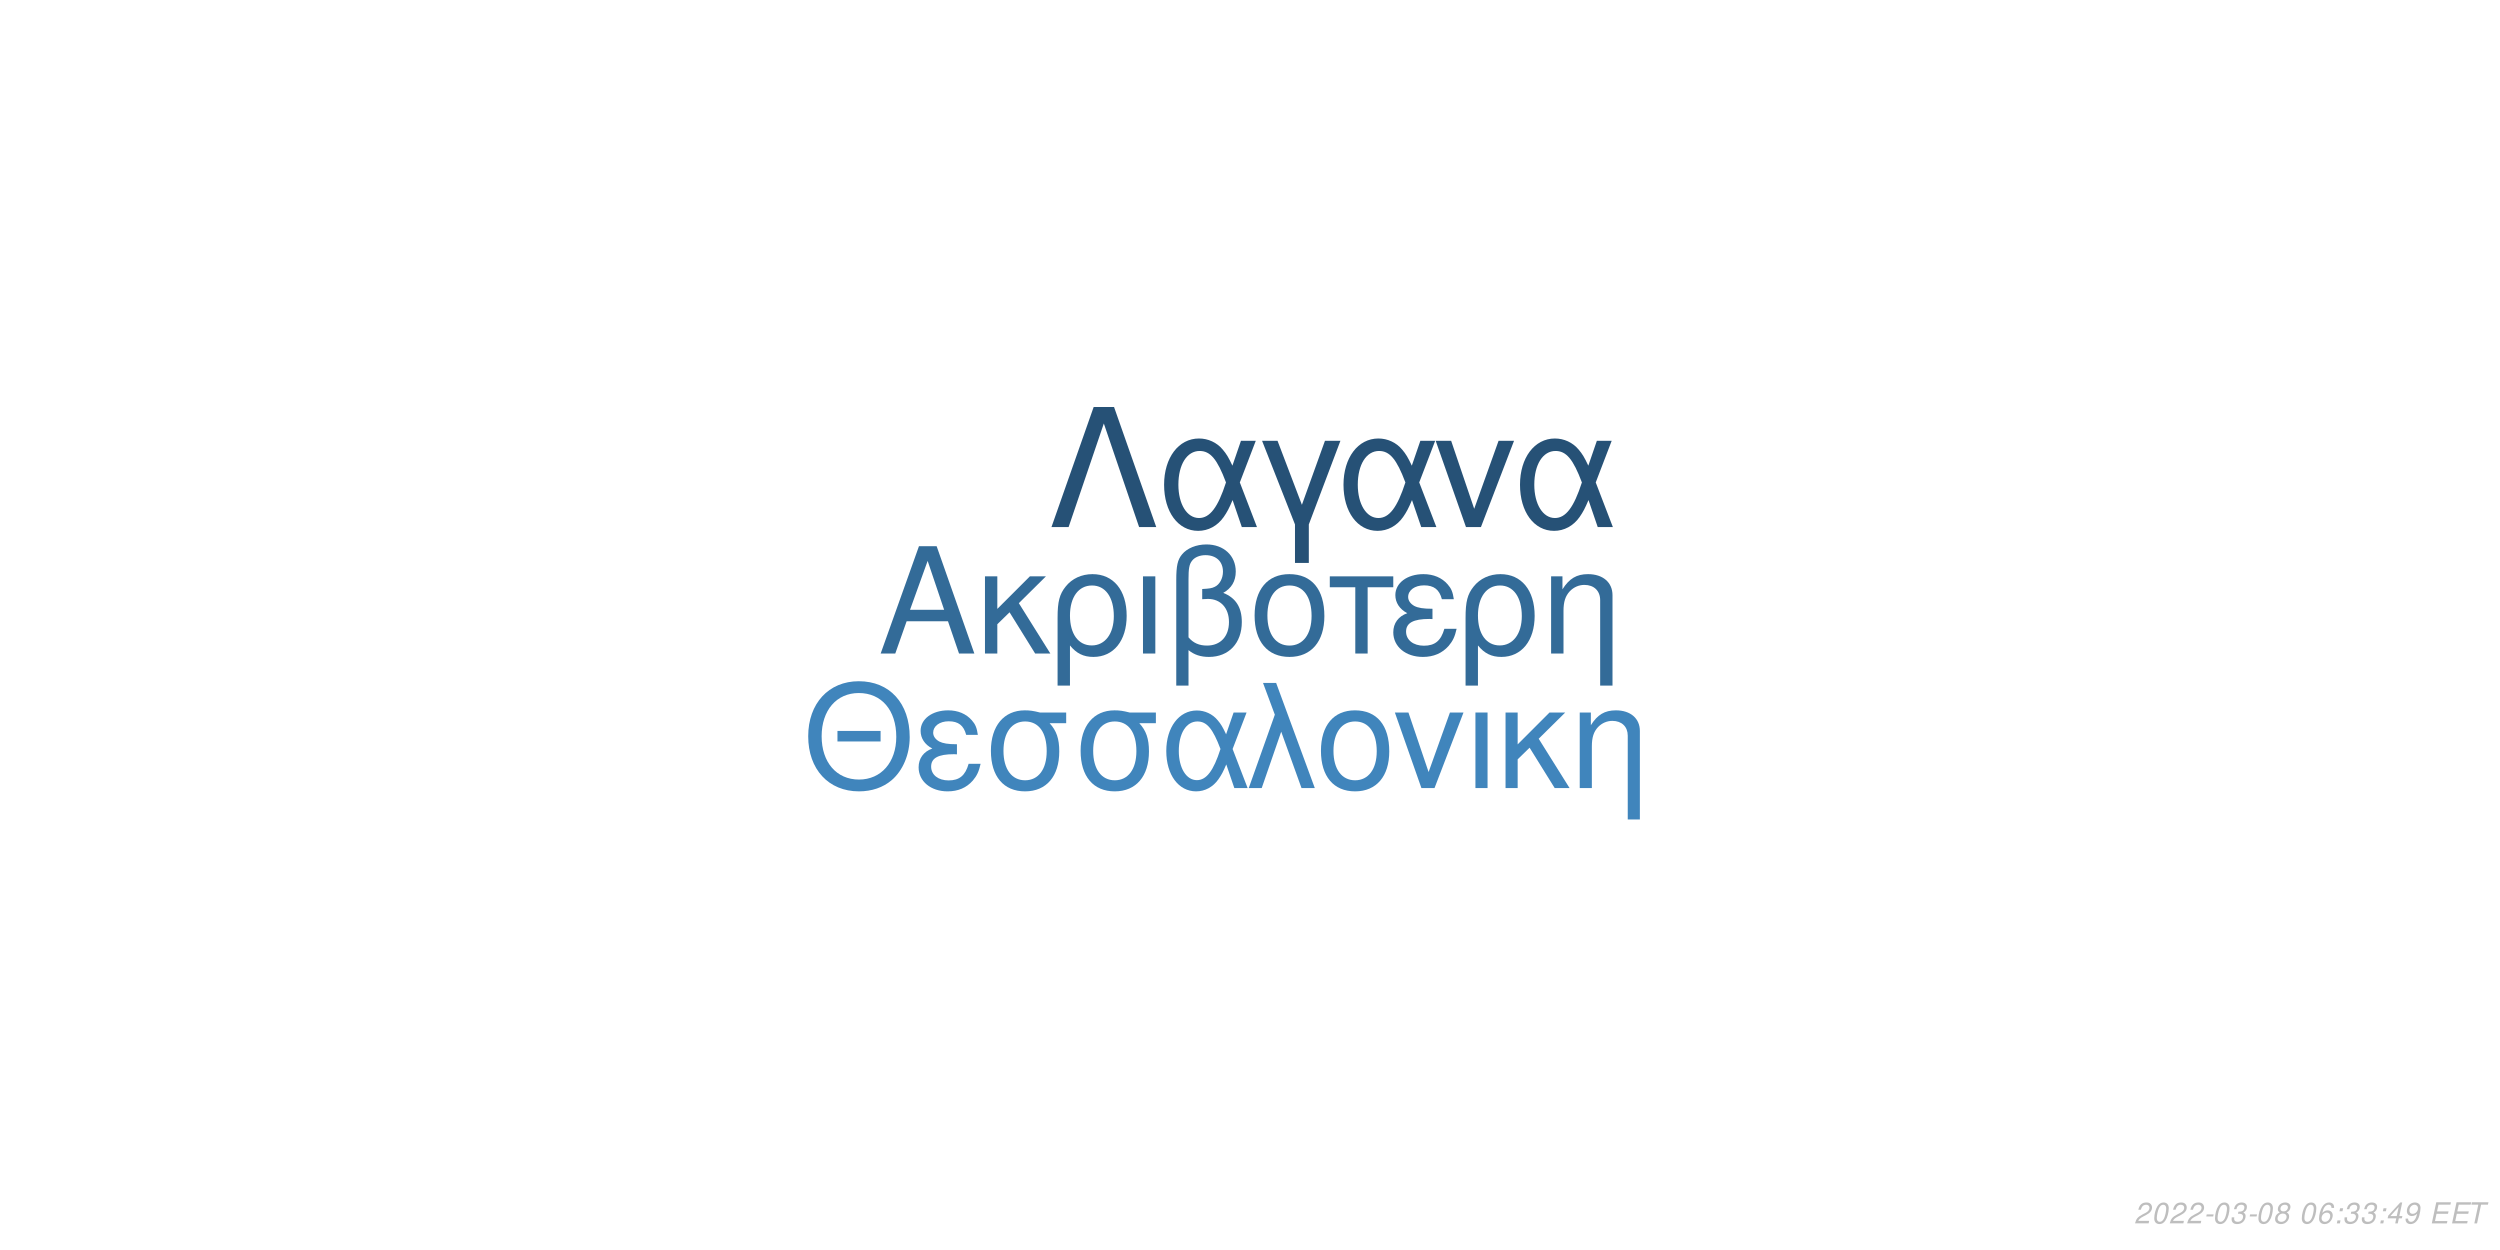
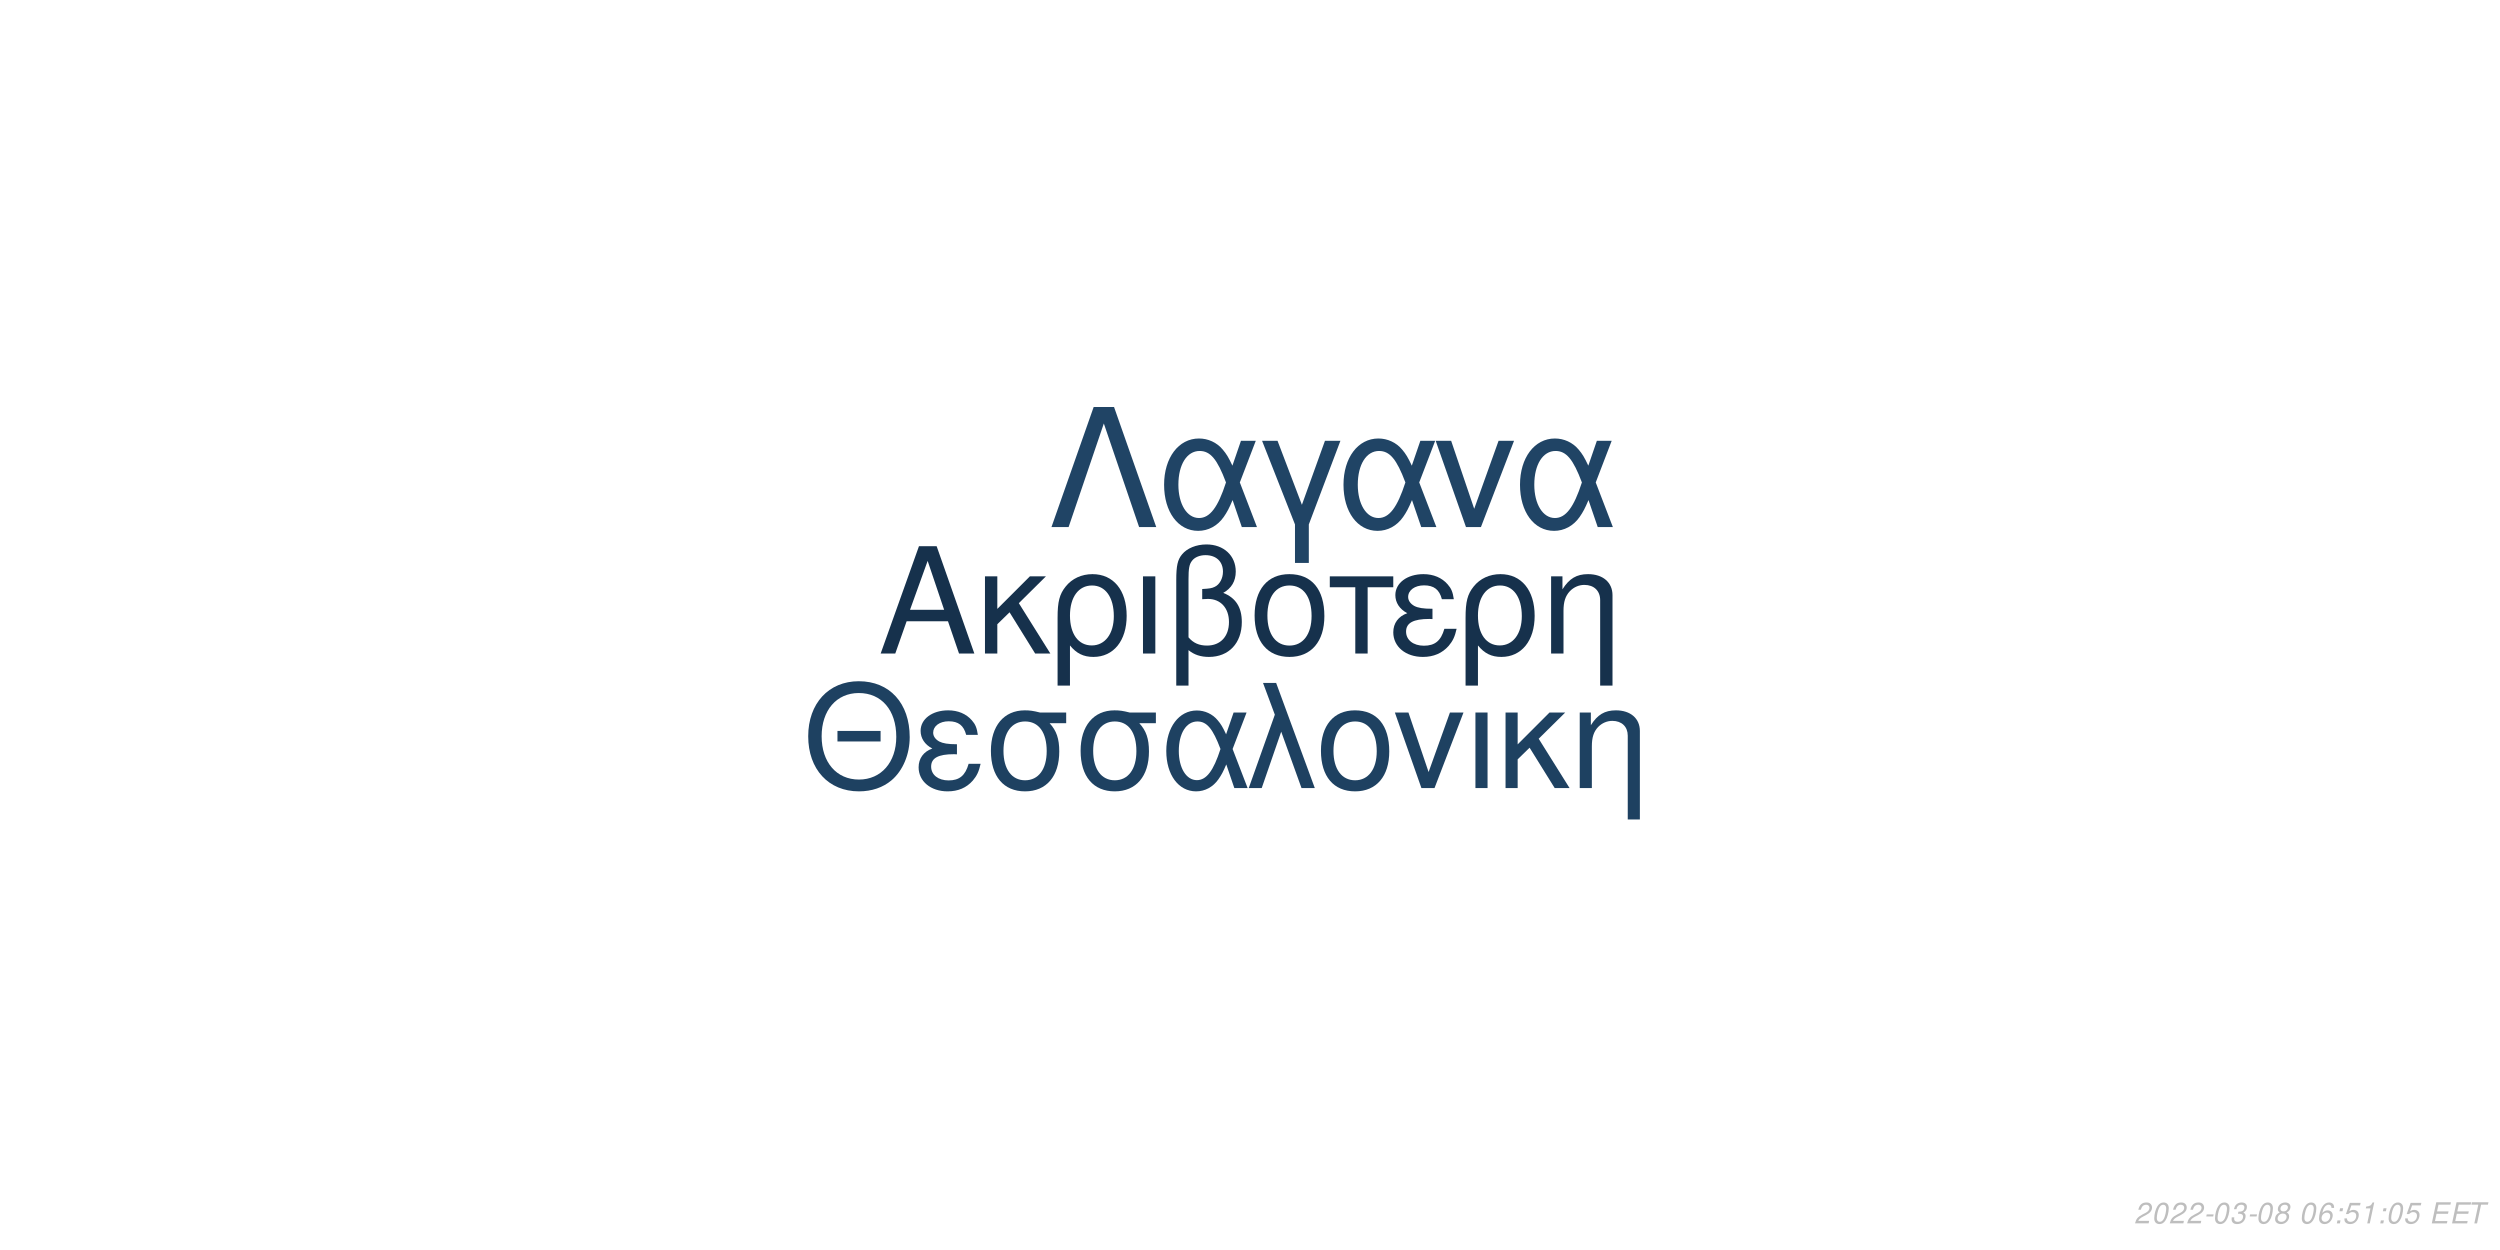
<svg xmlns="http://www.w3.org/2000/svg" xmlns:xlink="http://www.w3.org/1999/xlink" width="864pt" height="432pt" viewBox="0 0 864 432" version="1.1">
  <defs>
    <g>
      <symbol overflow="visible" id="glyph0-0">
        <path style="stroke:none;" d="" />
      </symbol>
      <symbol overflow="visible" id="glyph0-1">
        <path style="stroke:none;" d="M 24.125 -11.141 L 27.938 0 L 33.234 0 L 20.203 -37.094 L 14.094 -37.094 L 0.859 0 L 5.906 0 L 9.828 -11.141 Z M 22.797 -15.109 L 11 -15.109 L 17.094 -32.016 Z M 22.797 -15.109 " />
      </symbol>
      <symbol overflow="visible" id="glyph0-2">
        <path style="stroke:none;" d="M 7.172 -15.422 L 7.172 -26.672 L 2.906 -26.672 L 2.906 0 L 7.172 0 L 7.172 -10.125 L 11.406 -14.25 L 20.25 0 L 25.5 0 L 14.609 -17.406 L 23.969 -26.672 L 18.422 -26.672 Z M 7.172 -15.422 " />
      </symbol>
      <symbol overflow="visible" id="glyph0-3">
        <path style="stroke:none;" d="M 3 11.094 L 7.281 11.094 L 7.281 -2.797 C 9.516 -0.047 11.953 1.172 15.375 1.172 C 22.344 1.172 26.875 -4.422 26.875 -13.031 C 26.875 -21.891 22.297 -27.438 15.062 -27.438 C 11.297 -27.438 7.984 -25.906 5.797 -23.156 C 3.672 -20.516 3 -17.969 3 -12.359 Z M 14.906 -23.516 C 19.547 -23.516 22.438 -19.438 22.438 -12.922 C 22.438 -6.812 19.391 -2.797 14.812 -2.797 C 10.172 -2.797 7.281 -6.766 7.281 -13.125 C 7.281 -19.484 10.234 -23.516 14.906 -23.516 Z M 14.906 -23.516 " />
      </symbol>
      <symbol overflow="visible" id="glyph0-4">
        <path style="stroke:none;" d="M 3.516 0 L 7.781 0 L 7.781 -26.672 L 3.516 -26.672 Z M 3.516 0 " />
      </symbol>
      <symbol overflow="visible" id="glyph0-5">
        <path style="stroke:none;" d="M 4.016 11.094 L 8.25 11.094 L 8.25 -1.172 C 10.172 0.406 12.422 1.172 15.312 1.172 C 22.188 1.172 26.672 -3.609 26.672 -10.891 C 26.672 -15.984 24.578 -19.234 20.25 -20.969 C 23.109 -22.547 24.578 -25.031 24.578 -28.344 C 24.578 -33.844 20.406 -37.703 14.453 -37.703 C 10.938 -37.703 7.734 -36.391 6 -34.25 C 4.484 -32.422 4.016 -30.328 4.016 -25.391 Z M 8.25 -25.656 C 8.25 -29.359 8.5 -30.844 9.469 -32.062 C 10.375 -33.281 12.156 -34 14.094 -34 C 17.812 -34 20.156 -31.812 20.156 -28.297 C 20.156 -25.953 18.984 -23.812 17.297 -23.047 C 16.281 -22.547 15.469 -22.438 12.984 -22.297 L 12.984 -18.781 C 13.734 -18.828 14.344 -18.875 14.969 -18.875 C 19.344 -18.875 22.234 -15.719 22.234 -10.891 C 22.234 -5.906 19.281 -2.75 14.656 -2.75 C 11.953 -2.75 9.922 -3.609 8.25 -5.594 Z M 8.25 -25.656 " />
      </symbol>
      <symbol overflow="visible" id="glyph0-6">
        <path style="stroke:none;" d="M 14.094 -27.438 C 6.562 -27.438 2.094 -22.094 2.094 -13.125 C 2.094 -4.125 6.562 1.172 14.141 1.172 C 21.672 1.172 26.203 -4.172 26.203 -12.922 C 26.203 -22.188 21.828 -27.438 14.094 -27.438 Z M 14.141 -23.516 C 18.938 -23.516 21.781 -19.594 21.781 -12.984 C 21.781 -6.672 18.828 -2.75 14.141 -2.75 C 9.422 -2.75 6.516 -6.672 6.516 -13.125 C 6.516 -19.594 9.422 -23.516 14.141 -23.516 Z M 14.141 -23.516 " />
      </symbol>
      <symbol overflow="visible" id="glyph0-7">
        <path style="stroke:none;" d="M 7.891 0 L 12.156 0 L 12.156 -22.906 L 21.016 -22.906 L 21.016 -26.672 L -0.922 -26.672 L -0.922 -22.906 L 7.891 -22.906 Z M 7.891 0 " />
      </symbol>
      <symbol overflow="visible" id="glyph0-8">
        <path style="stroke:none;" d="M 14.562 -15.469 C 11.344 -15.469 9.562 -15.781 8.297 -16.438 C 6.922 -17.203 6.156 -18.328 6.156 -19.547 C 6.156 -21.891 8.453 -23.562 11.656 -23.562 C 15.062 -23.562 16.953 -22.094 17.812 -18.781 L 21.938 -18.781 C 21.578 -21.266 21.062 -22.5 19.797 -23.922 C 17.812 -26.203 14.906 -27.438 11.453 -27.438 C 5.797 -27.438 1.734 -24.375 1.734 -20.203 C 1.734 -17.609 3.156 -15.375 5.859 -13.938 C 2.797 -12.875 1.016 -10.484 1.016 -7.328 C 1.016 -2.391 5.297 1.172 11.25 1.172 C 14.969 1.172 17.906 -0.109 20.156 -2.641 C 21.578 -4.328 22.297 -5.797 22.906 -8.547 L 18.672 -8.547 C 17.5 -4.422 15.422 -2.703 11.609 -2.703 C 7.938 -2.703 5.438 -4.688 5.438 -7.578 C 5.438 -10.578 7.938 -11.953 13.484 -11.953 C 13.641 -11.953 14.094 -11.953 14.562 -11.906 Z M 14.562 -15.469 " />
      </symbol>
      <symbol overflow="visible" id="glyph0-9">
        <path style="stroke:none;" d="M 3.562 -26.672 L 3.562 0 L 7.844 0 L 7.844 -14.703 C 7.844 -17.906 8.5 -19.891 10.031 -21.531 C 11.406 -22.953 13.188 -23.719 15.062 -23.719 C 18.375 -23.719 20.516 -21.672 20.516 -18.469 L 20.516 11.094 L 24.781 11.094 L 24.781 -20.156 C 24.781 -24.578 21.469 -27.438 16.328 -27.438 C 12.359 -27.438 9.828 -25.906 7.484 -22.188 L 7.484 -26.672 Z M 3.562 -26.672 " />
      </symbol>
      <symbol overflow="visible" id="glyph1-0">
        <path style="stroke:none;" d="" />
      </symbol>
      <symbol overflow="visible" id="glyph1-1">
        <path style="stroke:none;" d="M 26.859 -19.734 L 11.953 -19.734 L 11.953 -16.094 L 26.859 -16.094 Z M 19.328 -36.922 C 8.922 -36.922 1.844 -29.25 1.844 -17.891 C 1.844 -6.484 8.875 1.141 19.391 1.141 C 23.812 1.141 27.703 -0.203 30.641 -2.688 C 34.578 -6.031 36.922 -11.656 36.922 -17.594 C 36.922 -29.297 30 -36.922 19.328 -36.922 Z M 19.328 -32.844 C 27.203 -32.844 32.281 -26.906 32.281 -17.688 C 32.281 -8.922 27.062 -2.938 19.391 -2.938 C 11.609 -2.938 6.484 -8.922 6.484 -17.891 C 6.484 -26.859 11.609 -32.844 19.328 -32.844 Z M 19.328 -32.844 " />
      </symbol>
      <symbol overflow="visible" id="glyph1-2">
        <path style="stroke:none;" d="M 14.25 -15.141 C 11.109 -15.141 9.375 -15.453 8.125 -16.094 C 6.781 -16.844 6.031 -17.938 6.031 -19.141 C 6.031 -21.422 8.266 -23.078 11.406 -23.078 C 14.75 -23.078 16.594 -21.625 17.438 -18.391 L 21.469 -18.391 C 21.125 -20.828 20.625 -22.031 19.391 -23.422 C 17.438 -25.656 14.594 -26.859 11.219 -26.859 C 5.688 -26.859 1.688 -23.875 1.688 -19.781 C 1.688 -17.234 3.094 -15.047 5.734 -13.656 C 2.734 -12.609 1 -10.266 1 -7.172 C 1 -2.344 5.188 1.141 11.016 1.141 C 14.656 1.141 17.547 -0.094 19.734 -2.594 C 21.125 -4.234 21.828 -5.688 22.422 -8.375 L 18.281 -8.375 C 17.141 -4.328 15.094 -2.641 11.359 -2.641 C 7.766 -2.641 5.328 -4.578 5.328 -7.422 C 5.328 -10.359 7.766 -11.703 13.203 -11.703 C 13.359 -11.703 13.797 -11.703 14.25 -11.656 Z M 14.25 -15.141 " />
      </symbol>
      <symbol overflow="visible" id="glyph1-3">
        <path style="stroke:none;" d="M 29 -26.109 L 19.938 -26.109 C 17.594 -26.703 16.438 -26.859 14.703 -26.859 C 7.469 -26.859 2.984 -21.469 2.984 -12.859 C 2.984 -4.031 7.375 1.141 14.797 1.141 C 22.172 1.141 26.609 -4.078 26.609 -12.656 C 26.609 -17.047 25.656 -19.828 23.266 -22.422 L 29 -22.422 Z M 14.797 -23.016 C 19.531 -23.016 22.266 -19.234 22.266 -12.75 C 22.266 -6.531 19.438 -2.688 14.797 -2.688 C 10.172 -2.688 7.328 -6.531 7.328 -12.859 C 7.328 -19.188 10.172 -23.016 14.797 -23.016 Z M 14.797 -23.016 " />
      </symbol>
      <symbol overflow="visible" id="glyph1-4">
        <path style="stroke:none;" d="M 29.344 -26.109 L 24.859 -26.109 L 22.266 -18.578 C 21.125 -21.031 20.484 -22.125 19.328 -23.469 C 17.547 -25.609 14.906 -26.812 12.156 -26.812 C 5.984 -26.812 1.594 -20.984 1.594 -12.812 C 1.594 -4.578 5.828 1.141 11.906 1.141 C 14.953 1.141 17.734 -0.344 19.625 -3.047 C 20.672 -4.531 21.281 -5.688 22.328 -8.172 L 25.109 0 L 29.703 0 L 24.516 -13.5 Z M 20.328 -13.5 C 17.891 -5.922 15.453 -2.734 12.156 -2.734 C 8.516 -2.734 5.922 -6.922 5.922 -12.812 C 5.922 -18.938 8.516 -23.016 12.359 -23.016 C 15.594 -23.016 17.688 -20.531 20.328 -13.5 Z M 20.328 -13.5 " />
      </symbol>
      <symbol overflow="visible" id="glyph1-5">
        <path style="stroke:none;" d="M 1.094 0 L 5.578 0 L 12.312 -19.484 L 19.328 0 L 23.922 0 L 10.562 -36.328 L 6.031 -36.328 L 10.109 -25.359 Z M 1.094 0 " />
      </symbol>
      <symbol overflow="visible" id="glyph1-6">
        <path style="stroke:none;" d="M 13.797 -26.859 C 6.422 -26.859 2.047 -21.625 2.047 -12.859 C 2.047 -4.031 6.422 1.141 13.859 1.141 C 21.234 1.141 25.656 -4.078 25.656 -12.656 C 25.656 -21.719 21.375 -26.859 13.797 -26.859 Z M 13.859 -23.016 C 18.531 -23.016 21.328 -19.188 21.328 -12.703 C 21.328 -6.531 18.438 -2.688 13.859 -2.688 C 9.219 -2.688 6.375 -6.531 6.375 -12.859 C 6.375 -19.188 9.219 -23.016 13.859 -23.016 Z M 13.859 -23.016 " />
      </symbol>
      <symbol overflow="visible" id="glyph1-7">
        <path style="stroke:none;" d="M 14.297 0 L 24.312 -26.109 L 19.625 -26.109 L 12.25 -5.531 L 5.281 -26.109 L 0.594 -26.109 L 9.766 0 Z M 14.297 0 " />
      </symbol>
      <symbol overflow="visible" id="glyph1-8">
        <path style="stroke:none;" d="M 3.438 0 L 7.625 0 L 7.625 -26.109 L 3.438 -26.109 Z M 3.438 0 " />
      </symbol>
      <symbol overflow="visible" id="glyph1-9">
        <path style="stroke:none;" d="M 7.031 -15.094 L 7.031 -26.109 L 2.844 -26.109 L 2.844 0 L 7.031 0 L 7.031 -9.922 L 11.156 -13.953 L 19.828 0 L 24.969 0 L 14.297 -17.047 L 23.469 -26.109 L 18.031 -26.109 Z M 7.031 -15.094 " />
      </symbol>
      <symbol overflow="visible" id="glyph1-10">
        <path style="stroke:none;" d="M 3.484 -26.109 L 3.484 0 L 7.672 0 L 7.672 -14.406 C 7.672 -17.547 8.328 -19.484 9.812 -21.078 C 11.156 -22.469 12.906 -23.219 14.75 -23.219 C 17.984 -23.219 20.078 -21.234 20.078 -18.094 L 20.078 10.859 L 24.266 10.859 L 24.266 -19.734 C 24.266 -24.062 21.031 -26.859 16 -26.859 C 12.109 -26.859 9.609 -25.359 7.328 -21.719 L 7.328 -26.109 Z M 3.484 -26.109 " />
      </symbol>
      <symbol overflow="visible" id="glyph2-0">
        <path style="stroke:none;" d="" />
      </symbol>
      <symbol overflow="visible" id="glyph2-1">
        <path style="stroke:none;" d="M 22.531 -41.484 L 15.484 -41.484 L 0.906 0 L 6.828 0 L 19 -35.797 L 31.188 0 L 37.109 0 Z M 22.531 -41.484 " />
      </symbol>
      <symbol overflow="visible" id="glyph2-2">
        <path style="stroke:none;" d="M 33.516 -29.812 L 28.391 -29.812 L 25.438 -21.219 C 24.125 -24.016 23.391 -25.266 22.078 -26.797 C 20.031 -29.25 17.016 -30.609 13.891 -30.609 C 6.828 -30.609 1.828 -23.953 1.828 -14.625 C 1.828 -5.234 6.656 1.312 13.594 1.312 C 17.078 1.312 20.266 -0.391 22.422 -3.469 C 23.609 -5.172 24.297 -6.484 25.5 -9.328 L 28.688 0 L 33.922 0 L 28 -15.422 Z M 23.219 -15.422 C 20.422 -6.766 17.641 -3.125 13.891 -3.125 C 9.734 -3.125 6.766 -7.906 6.766 -14.625 C 6.766 -21.625 9.734 -26.297 14.109 -26.297 C 17.812 -26.297 20.203 -23.453 23.219 -15.422 Z M 23.219 -15.422 " />
      </symbol>
      <symbol overflow="visible" id="glyph2-3">
        <path style="stroke:none;" d="M 12.062 12.406 L 16.844 12.406 L 16.844 -0.906 L 27.766 -29.812 L 22.422 -29.812 L 14.453 -7.688 L 6.031 -29.812 L 0.688 -29.812 L 12.062 -0.906 Z M 12.062 12.406 " />
      </symbol>
      <symbol overflow="visible" id="glyph2-4">
        <path style="stroke:none;" d="M 16.328 0 L 27.766 -29.812 L 22.422 -29.812 L 14 -6.312 L 6.031 -29.812 L 0.688 -29.812 L 11.156 0 Z M 16.328 0 " />
      </symbol>
      <symbol overflow="visible" id="glyph3-0">
        <path style="stroke:none;" d="" />
      </symbol>
      <symbol overflow="visible" id="glyph3-1">
        <path style="stroke:none;" d="M 5.234 -0.875 L 1.469 -0.875 C 1.641 -1.375 2.203 -1.891 3.109 -2.344 L 4.234 -2.938 C 5.562 -3.625 6.219 -4.469 6.219 -5.484 C 6.219 -5.938 6.062 -6.359 5.797 -6.656 C 5.469 -7.047 4.984 -7.234 4.312 -7.234 C 2.766 -7.234 1.891 -6.453 1.484 -4.734 L 2.375 -4.734 C 2.484 -5.188 2.609 -5.484 2.797 -5.75 C 3.094 -6.203 3.609 -6.453 4.188 -6.453 C 4.891 -6.453 5.344 -6.031 5.344 -5.375 C 5.344 -4.703 4.859 -4.094 4.016 -3.656 L 2.984 -3.125 C 1.234 -2.188 0.797 -1.656 0.344 -0.016 L 5.047 -0.016 Z M 5.234 -0.875 " />
      </symbol>
      <symbol overflow="visible" id="glyph3-2">
        <path style="stroke:none;" d="M 4.203 -7.234 C 3.375 -7.234 2.688 -6.812 2.125 -5.984 C 1.484 -5.047 0.984 -3.188 0.984 -1.734 C 0.984 -1.109 1.172 -0.562 1.484 -0.266 C 1.797 0.047 2.281 0.234 2.766 0.234 C 3.625 0.234 4.281 -0.156 4.859 -1.016 C 5.516 -1.953 6 -3.797 6 -5.266 C 6 -6.5 5.328 -7.234 4.203 -7.234 Z M 4.094 -6.453 C 4.734 -6.453 5.125 -5.984 5.125 -5.156 C 5.125 -4.203 4.781 -2.625 4.406 -1.812 C 3.984 -0.938 3.516 -0.547 2.875 -0.547 C 2.25 -0.547 1.875 -1.031 1.875 -1.828 C 1.875 -2.797 2.203 -4.344 2.594 -5.203 C 2.984 -6.047 3.453 -6.453 4.094 -6.453 Z M 4.094 -6.453 " />
      </symbol>
      <symbol overflow="visible" id="glyph3-3">
        <path style="stroke:none;" d="M 3.516 -3.125 L 1.125 -3.125 L 0.969 -2.406 L 3.359 -2.406 Z M 3.516 -3.125 " />
      </symbol>
      <symbol overflow="visible" id="glyph3-4">
        <path style="stroke:none;" d="M 2.922 -3.312 C 3.125 -3.344 3.234 -3.344 3.375 -3.344 C 4.203 -3.344 4.688 -3 4.688 -2.406 C 4.688 -1.312 3.906 -0.547 2.781 -0.547 C 2.047 -0.547 1.594 -0.938 1.594 -1.562 C 1.594 -1.719 1.609 -1.844 1.656 -2.094 L 0.766 -2.094 C 0.734 -1.797 0.719 -1.641 0.719 -1.469 C 0.719 -0.375 1.406 0.234 2.641 0.234 C 3.547 0.234 4.297 -0.078 4.812 -0.656 C 5.266 -1.156 5.562 -1.875 5.562 -2.547 C 5.562 -3.125 5.344 -3.453 4.797 -3.734 C 5.641 -4.234 6.016 -4.844 6.016 -5.734 C 6.016 -6.656 5.312 -7.234 4.203 -7.234 C 3.375 -7.234 2.672 -6.938 2.188 -6.375 C 1.891 -6.031 1.703 -5.641 1.516 -4.906 L 2.391 -4.906 C 2.5 -5.359 2.594 -5.594 2.734 -5.812 C 3.047 -6.234 3.516 -6.453 4.078 -6.453 C 4.734 -6.453 5.141 -6.125 5.141 -5.578 C 5.141 -5.188 5.016 -4.797 4.797 -4.547 C 4.516 -4.234 4 -4.062 3.266 -4.062 L 3.078 -4.062 Z M 2.922 -3.312 " />
      </symbol>
      <symbol overflow="visible" id="glyph3-5">
        <path style="stroke:none;" d="M 4.766 -3.797 C 5.078 -3.969 5.234 -4.078 5.438 -4.234 C 5.812 -4.594 6.062 -5.172 6.062 -5.734 C 6.062 -6.625 5.344 -7.234 4.266 -7.234 C 2.812 -7.234 1.703 -6.219 1.703 -4.875 C 1.703 -4.406 1.875 -4.125 2.359 -3.812 C 1.297 -3.312 0.75 -2.516 0.75 -1.469 C 0.75 -0.438 1.547 0.234 2.812 0.234 C 3.656 0.234 4.359 -0.094 4.938 -0.734 C 5.359 -1.234 5.609 -1.859 5.609 -2.438 C 5.609 -3.047 5.312 -3.516 4.766 -3.797 Z M 4.109 -6.453 C 4.797 -6.453 5.188 -6.125 5.188 -5.578 C 5.188 -5.266 5.062 -4.922 4.859 -4.672 C 4.562 -4.312 4.188 -4.156 3.656 -4.156 C 2.984 -4.156 2.594 -4.453 2.594 -4.984 C 2.594 -5.859 3.203 -6.453 4.109 -6.453 Z M 3.453 -3.406 C 4.234 -3.406 4.734 -2.984 4.734 -2.312 C 4.734 -1.312 3.922 -0.547 2.875 -0.547 C 2.125 -0.547 1.625 -0.969 1.625 -1.625 C 1.625 -2.609 2.438 -3.406 3.453 -3.406 Z M 3.453 -3.406 " />
      </symbol>
      <symbol overflow="visible" id="glyph3-6">
        <path style="stroke:none;" d="" />
      </symbol>
      <symbol overflow="visible" id="glyph3-7">
        <path style="stroke:none;" d="M 6.125 -5.344 L 6.141 -5.625 C 6.141 -6.609 5.453 -7.234 4.391 -7.234 C 3.438 -7.234 2.641 -6.719 2.016 -5.703 C 1.422 -4.781 0.938 -2.953 0.938 -1.688 C 0.938 -0.516 1.688 0.234 2.859 0.234 C 3.703 0.234 4.438 -0.156 5 -0.875 C 5.406 -1.422 5.672 -2.156 5.672 -2.766 C 5.672 -3.812 4.969 -4.5 3.906 -4.5 C 3.234 -4.5 2.672 -4.234 2.094 -3.625 C 2.406 -5.375 3.234 -6.453 4.25 -6.453 C 4.703 -6.453 5.062 -6.234 5.172 -5.844 C 5.203 -5.719 5.234 -5.578 5.25 -5.344 Z M 3.656 -3.734 C 4.344 -3.734 4.797 -3.281 4.797 -2.625 C 4.797 -1.469 3.984 -0.547 2.984 -0.547 C 2.297 -0.547 1.812 -1.047 1.812 -1.766 C 1.812 -2.859 2.625 -3.734 3.656 -3.734 Z M 3.656 -3.734 " />
      </symbol>
      <symbol overflow="visible" id="glyph3-8">
        <path style="stroke:none;" d="M 2.359 -1.031 L 1.312 -1.031 L 1.094 0 L 2.141 0 Z M 3.266 -5.234 L 2.219 -5.234 L 2 -4.203 L 3.047 -4.203 Z M 3.266 -5.234 " />
      </symbol>
      <symbol overflow="visible" id="glyph3-9">
-         <path style="stroke:none;" d="M 3.625 -1.75 L 3.266 0 L 4.141 0 L 4.516 -1.75 L 5.562 -1.75 L 5.734 -2.531 L 4.688 -2.531 L 5.688 -7.234 L 5.016 -7.234 L 0.844 -2.672 L 0.641 -1.75 Z M 3.797 -2.531 L 1.594 -2.531 L 4.469 -5.703 Z M 3.797 -2.531 " />
+         <path style="stroke:none;" d="M 6.297 -7.094 L 2.594 -7.094 L 1.234 -3.234 L 2.047 -3.234 C 2.656 -3.766 2.938 -3.906 3.531 -3.906 C 4.328 -3.906 4.797 -3.453 4.797 -2.688 C 4.797 -1.438 3.969 -0.547 2.828 -0.547 C 2.031 -0.547 1.609 -0.938 1.578 -1.734 L 0.703 -1.734 L 0.703 -1.516 C 0.703 -0.938 0.844 -0.547 1.188 -0.266 C 1.562 0.062 2.078 0.234 2.703 0.234 C 3.656 0.234 4.391 -0.156 4.984 -0.922 C 5.422 -1.5 5.672 -2.234 5.672 -2.953 C 5.672 -4 4.938 -4.672 3.812 -4.672 C 3.328 -4.672 2.906 -4.547 2.406 -4.234 L 3.109 -6.219 L 6.109 -6.219 Z M 6.297 -7.094 " />
      </symbol>
      <symbol overflow="visible" id="glyph3-10">
-         <path style="stroke:none;" d="M 0.844 -1.656 C 0.844 -1.547 0.844 -1.438 0.844 -1.375 C 0.844 -0.406 1.531 0.234 2.578 0.234 C 3.203 0.234 3.766 0.016 4.297 -0.438 C 4.938 -1 5.312 -1.656 5.594 -2.719 C 5.844 -3.672 6.016 -4.766 6.016 -5.375 C 6.016 -5.844 5.844 -6.328 5.547 -6.656 C 5.203 -7.031 4.703 -7.234 4.062 -7.234 C 2.516 -7.234 1.297 -5.938 1.297 -4.266 C 1.297 -3.203 1.984 -2.547 3.047 -2.547 C 3.484 -2.547 3.953 -2.672 4.281 -2.891 C 4.406 -2.984 4.547 -3.078 4.828 -3.344 C 4.438 -1.484 3.703 -0.547 2.703 -0.547 C 2.109 -0.547 1.719 -0.938 1.719 -1.547 L 1.719 -1.656 Z M 3.953 -6.453 C 4.625 -6.453 5.141 -5.953 5.141 -5.281 C 5.141 -4.188 4.312 -3.312 3.297 -3.312 C 2.594 -3.312 2.172 -3.734 2.172 -4.453 C 2.172 -5.562 2.984 -6.453 3.953 -6.453 Z M 3.953 -6.453 " />
+         <path style="stroke:none;" d="M 3.703 -5.188 L 2.594 0 L 3.469 0 L 5.016 -7.234 L 4.438 -7.234 C 3.906 -6.156 3.688 -6.016 2.234 -5.812 L 2.109 -5.188 Z M 3.703 -5.188 " />
      </symbol>
      <symbol overflow="visible" id="glyph3-11">
        <path style="stroke:none;" d="M 2.547 -3.312 L 6.5 -3.312 L 6.688 -4.141 L 2.719 -4.141 L 3.219 -6.469 L 7.344 -6.469 L 7.516 -7.297 L 2.453 -7.297 L 0.906 0 L 6.125 0 L 6.297 -0.812 L 2.016 -0.812 Z M 2.547 -3.312 " />
      </symbol>
      <symbol overflow="visible" id="glyph3-12">
        <path style="stroke:none;" d="M 4.938 -6.469 L 7.312 -6.469 L 7.484 -7.297 L 1.75 -7.297 L 1.578 -6.469 L 3.984 -6.469 L 2.609 0 L 3.547 0 Z M 4.938 -6.469 " />
      </symbol>
    </g>
  </defs>
  <g id="surface1">
    <rect x="0" y="0" width="864" height="432" style="fill:rgb(100%,100%,100%);fill-opacity:1;stroke:none;" />
-     <g style="fill:rgb(20%,41.961%,59.608%);fill-opacity:1;">
+     <g style="fill:rgb(8.627%,19.216%,29.804%);fill-opacity:1;">
      <use xlink:href="#glyph0-1" x="303.5" y="225.861" />
      <use xlink:href="#glyph0-2" x="337.5" y="225.861" />
      <use xlink:href="#glyph0-3" x="362.5" y="225.861" />
      <use xlink:href="#glyph0-4" x="391.5" y="225.861" />
      <use xlink:href="#glyph0-5" x="402.5" y="225.861" />
      <use xlink:href="#glyph0-6" x="431.5" y="225.861" />
      <use xlink:href="#glyph0-7" x="460.5" y="225.861" />
      <use xlink:href="#glyph0-8" x="480.5" y="225.861" />
      <use xlink:href="#glyph0-3" x="503.5" y="225.861" />
      <use xlink:href="#glyph0-9" x="532.5" y="225.861" />
    </g>
-     <g style="fill:rgb(25.098%,52.157%,73.725%);fill-opacity:1;">
+     <g style="fill:rgb(11.765%,25.49%,38.039%);fill-opacity:1;">
      <use xlink:href="#glyph1-1" x="277.473" y="272.354" />
      <use xlink:href="#glyph1-2" x="316.473" y="272.354" />
      <use xlink:href="#glyph1-3" x="339.473" y="272.354" />
      <use xlink:href="#glyph1-3" x="370.473" y="272.354" />
      <use xlink:href="#glyph1-4" x="401.473" y="272.354" />
      <use xlink:href="#glyph1-5" x="430.473" y="272.354" />
      <use xlink:href="#glyph1-6" x="454.473" y="272.354" />
      <use xlink:href="#glyph1-7" x="481.473" y="272.354" />
      <use xlink:href="#glyph1-8" x="506.473" y="272.354" />
      <use xlink:href="#glyph1-9" x="517.473" y="272.354" />
      <use xlink:href="#glyph1-10" x="542.473" y="272.354" />
    </g>
-     <g style="fill:rgb(14.902%,31.765%,46.275%);fill-opacity:1;">
+     <g style="fill:rgb(12.549%,26.667%,39.608%);fill-opacity:1;">
      <use xlink:href="#glyph2-1" x="362.484" y="182.152" />
      <use xlink:href="#glyph2-2" x="400.484" y="182.152" />
      <use xlink:href="#glyph2-3" x="435.484" y="182.152" />
      <use xlink:href="#glyph2-2" x="462.484" y="182.152" />
      <use xlink:href="#glyph2-4" x="495.484" y="182.152" />
      <use xlink:href="#glyph2-2" x="523.484" y="182.152" />
    </g>
    <g style="fill:rgb(74.51%,74.51%,74.51%);fill-opacity:1;">
      <use xlink:href="#glyph3-1" x="737.52" y="422.81" />
      <use xlink:href="#glyph3-2" x="743.52" y="422.81" />
      <use xlink:href="#glyph3-1" x="749.52" y="422.81" />
      <use xlink:href="#glyph3-1" x="755.52" y="422.81" />
      <use xlink:href="#glyph3-3" x="761.52" y="422.81" />
      <use xlink:href="#glyph3-2" x="764.52" y="422.81" />
      <use xlink:href="#glyph3-4" x="770.52" y="422.81" />
      <use xlink:href="#glyph3-3" x="776.52" y="422.81" />
      <use xlink:href="#glyph3-2" x="779.52" y="422.81" />
      <use xlink:href="#glyph3-5" x="785.52" y="422.81" />
      <use xlink:href="#glyph3-6" x="791.52" y="422.81" />
      <use xlink:href="#glyph3-2" x="794.52" y="422.81" />
      <use xlink:href="#glyph3-7" x="800.52" y="422.81" />
      <use xlink:href="#glyph3-8" x="806.52" y="422.81" />
-       <use xlink:href="#glyph3-4" x="809.52" y="422.81" />
-       <use xlink:href="#glyph3-4" x="815.52" y="422.81" />
+       <use xlink:href="#glyph3-9" x="809.52" y="422.81" />
+       <use xlink:href="#glyph3-10" x="815.52" y="422.81" />
      <use xlink:href="#glyph3-8" x="821.52" y="422.81" />
-       <use xlink:href="#glyph3-9" x="824.52" y="422.81" />
-       <use xlink:href="#glyph3-10" x="830.52" y="422.81" />
+       <use xlink:href="#glyph3-2" x="824.52" y="422.81" />
+       <use xlink:href="#glyph3-9" x="830.52" y="422.81" />
      <use xlink:href="#glyph3-6" x="836.52" y="422.81" />
      <use xlink:href="#glyph3-11" x="839.52" y="422.81" />
      <use xlink:href="#glyph3-11" x="846.52" y="422.81" />
      <use xlink:href="#glyph3-12" x="852.52" y="422.81" />
    </g>
  </g>
</svg>
